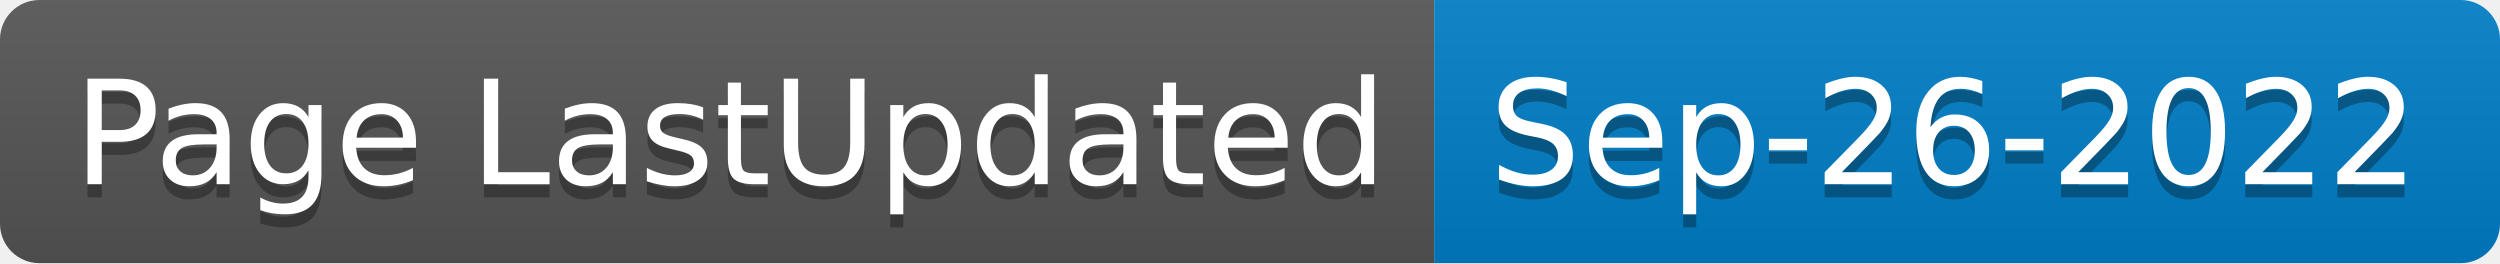
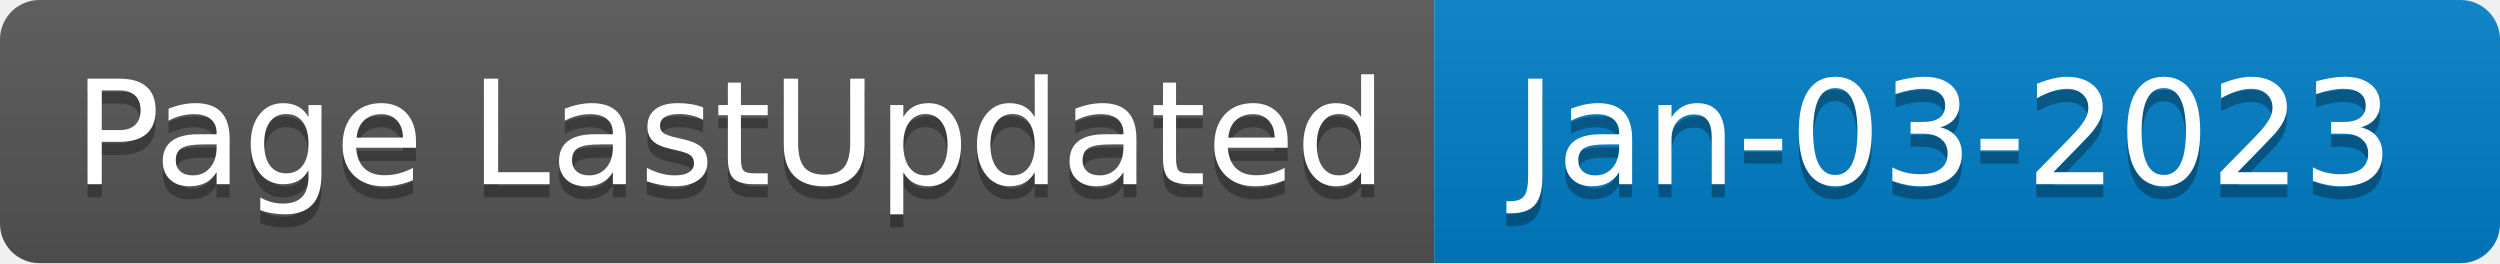
- <svg xmlns="http://www.w3.org/2000/svg" width="190" height="20" role="img" aria-label="Page LastUpdated: Sep-26-2022">
+ <svg xmlns="http://www.w3.org/2000/svg" width="190" height="20" role="img" aria-label="Page LastUpdated: Jan-03-2023">
  <linearGradient id="s" x2="0" y2="100%">
    <stop offset="0" stop-color="#bbb" stop-opacity=".1" />
    <stop offset="1" stop-opacity=".1" />
  </linearGradient>
  <clipPath id="r">
    <rect width="190" height="20" rx="3" fill="#fff" />
  </clipPath>
  <g clip-path="url(#r)">
    <rect width="109" height="20" fill="#555" />
    <rect x="109" width="81" height="20" fill="#007ec6" />
    <rect width="190" height="20" fill="url(#s)" />
  </g>
  <g fill="#fff" text-anchor="middle" font-family="Verdana,Geneva,DejaVu Sans,sans-serif" text-rendering="geometricPrecision" font-size="110">
    <text aria-hidden="true" x="555" y="150" fill="#010101" fill-opacity=".3" transform="scale(.1)" textLength="990">Page LastUpdated</text>
    <text x="555" y="140" transform="scale(.1)" fill="#fff" textLength="990">Page LastUpdated</text>
-     <text aria-hidden="true" x="1485" y="150" fill="#010101" fill-opacity=".3" transform="scale(.1)" textLength="710">Sep-26-2022</text>
-     <text x="1485" y="140" transform="scale(.1)" fill="#fff" textLength="710">Sep-26-2022</text>
+     <text aria-hidden="true" x="1485" y="150" fill="#010101" fill-opacity=".3" transform="scale(.1)" textLength="710">Jan-03-2023</text>
+     <text x="1485" y="140" transform="scale(.1)" fill="#fff" textLength="710">Jan-03-2023</text>
  </g>
</svg>
